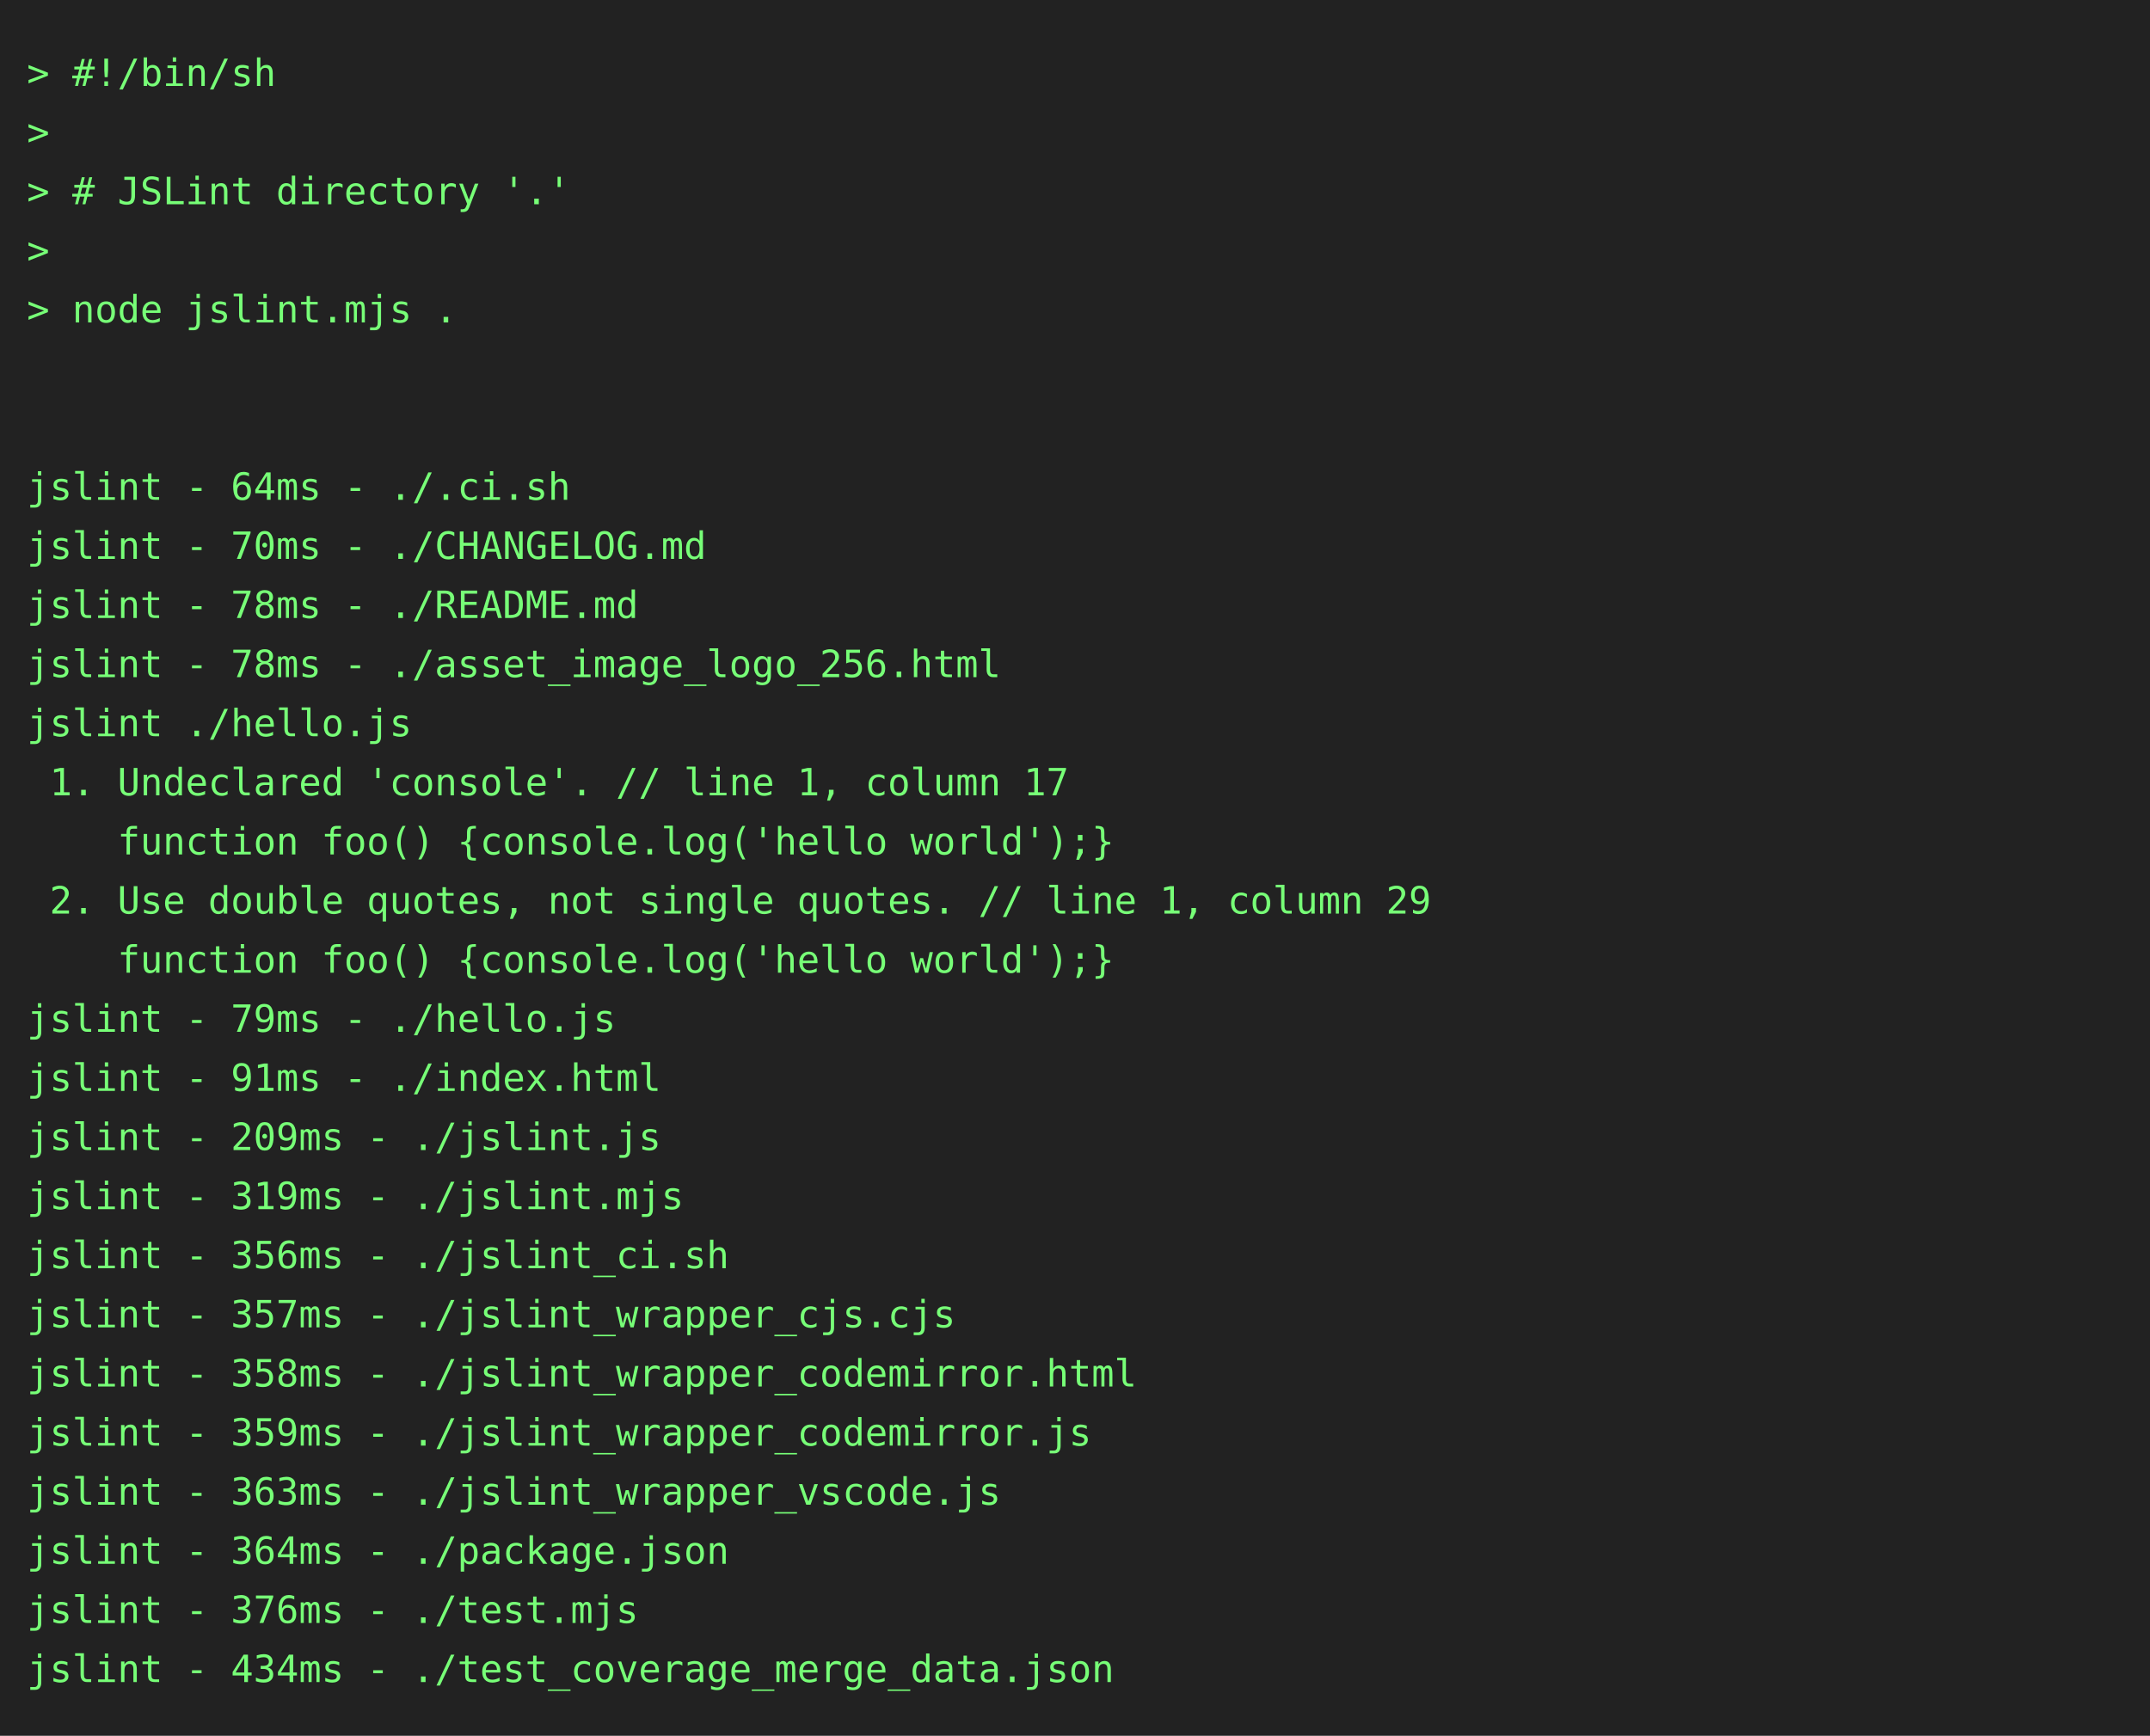
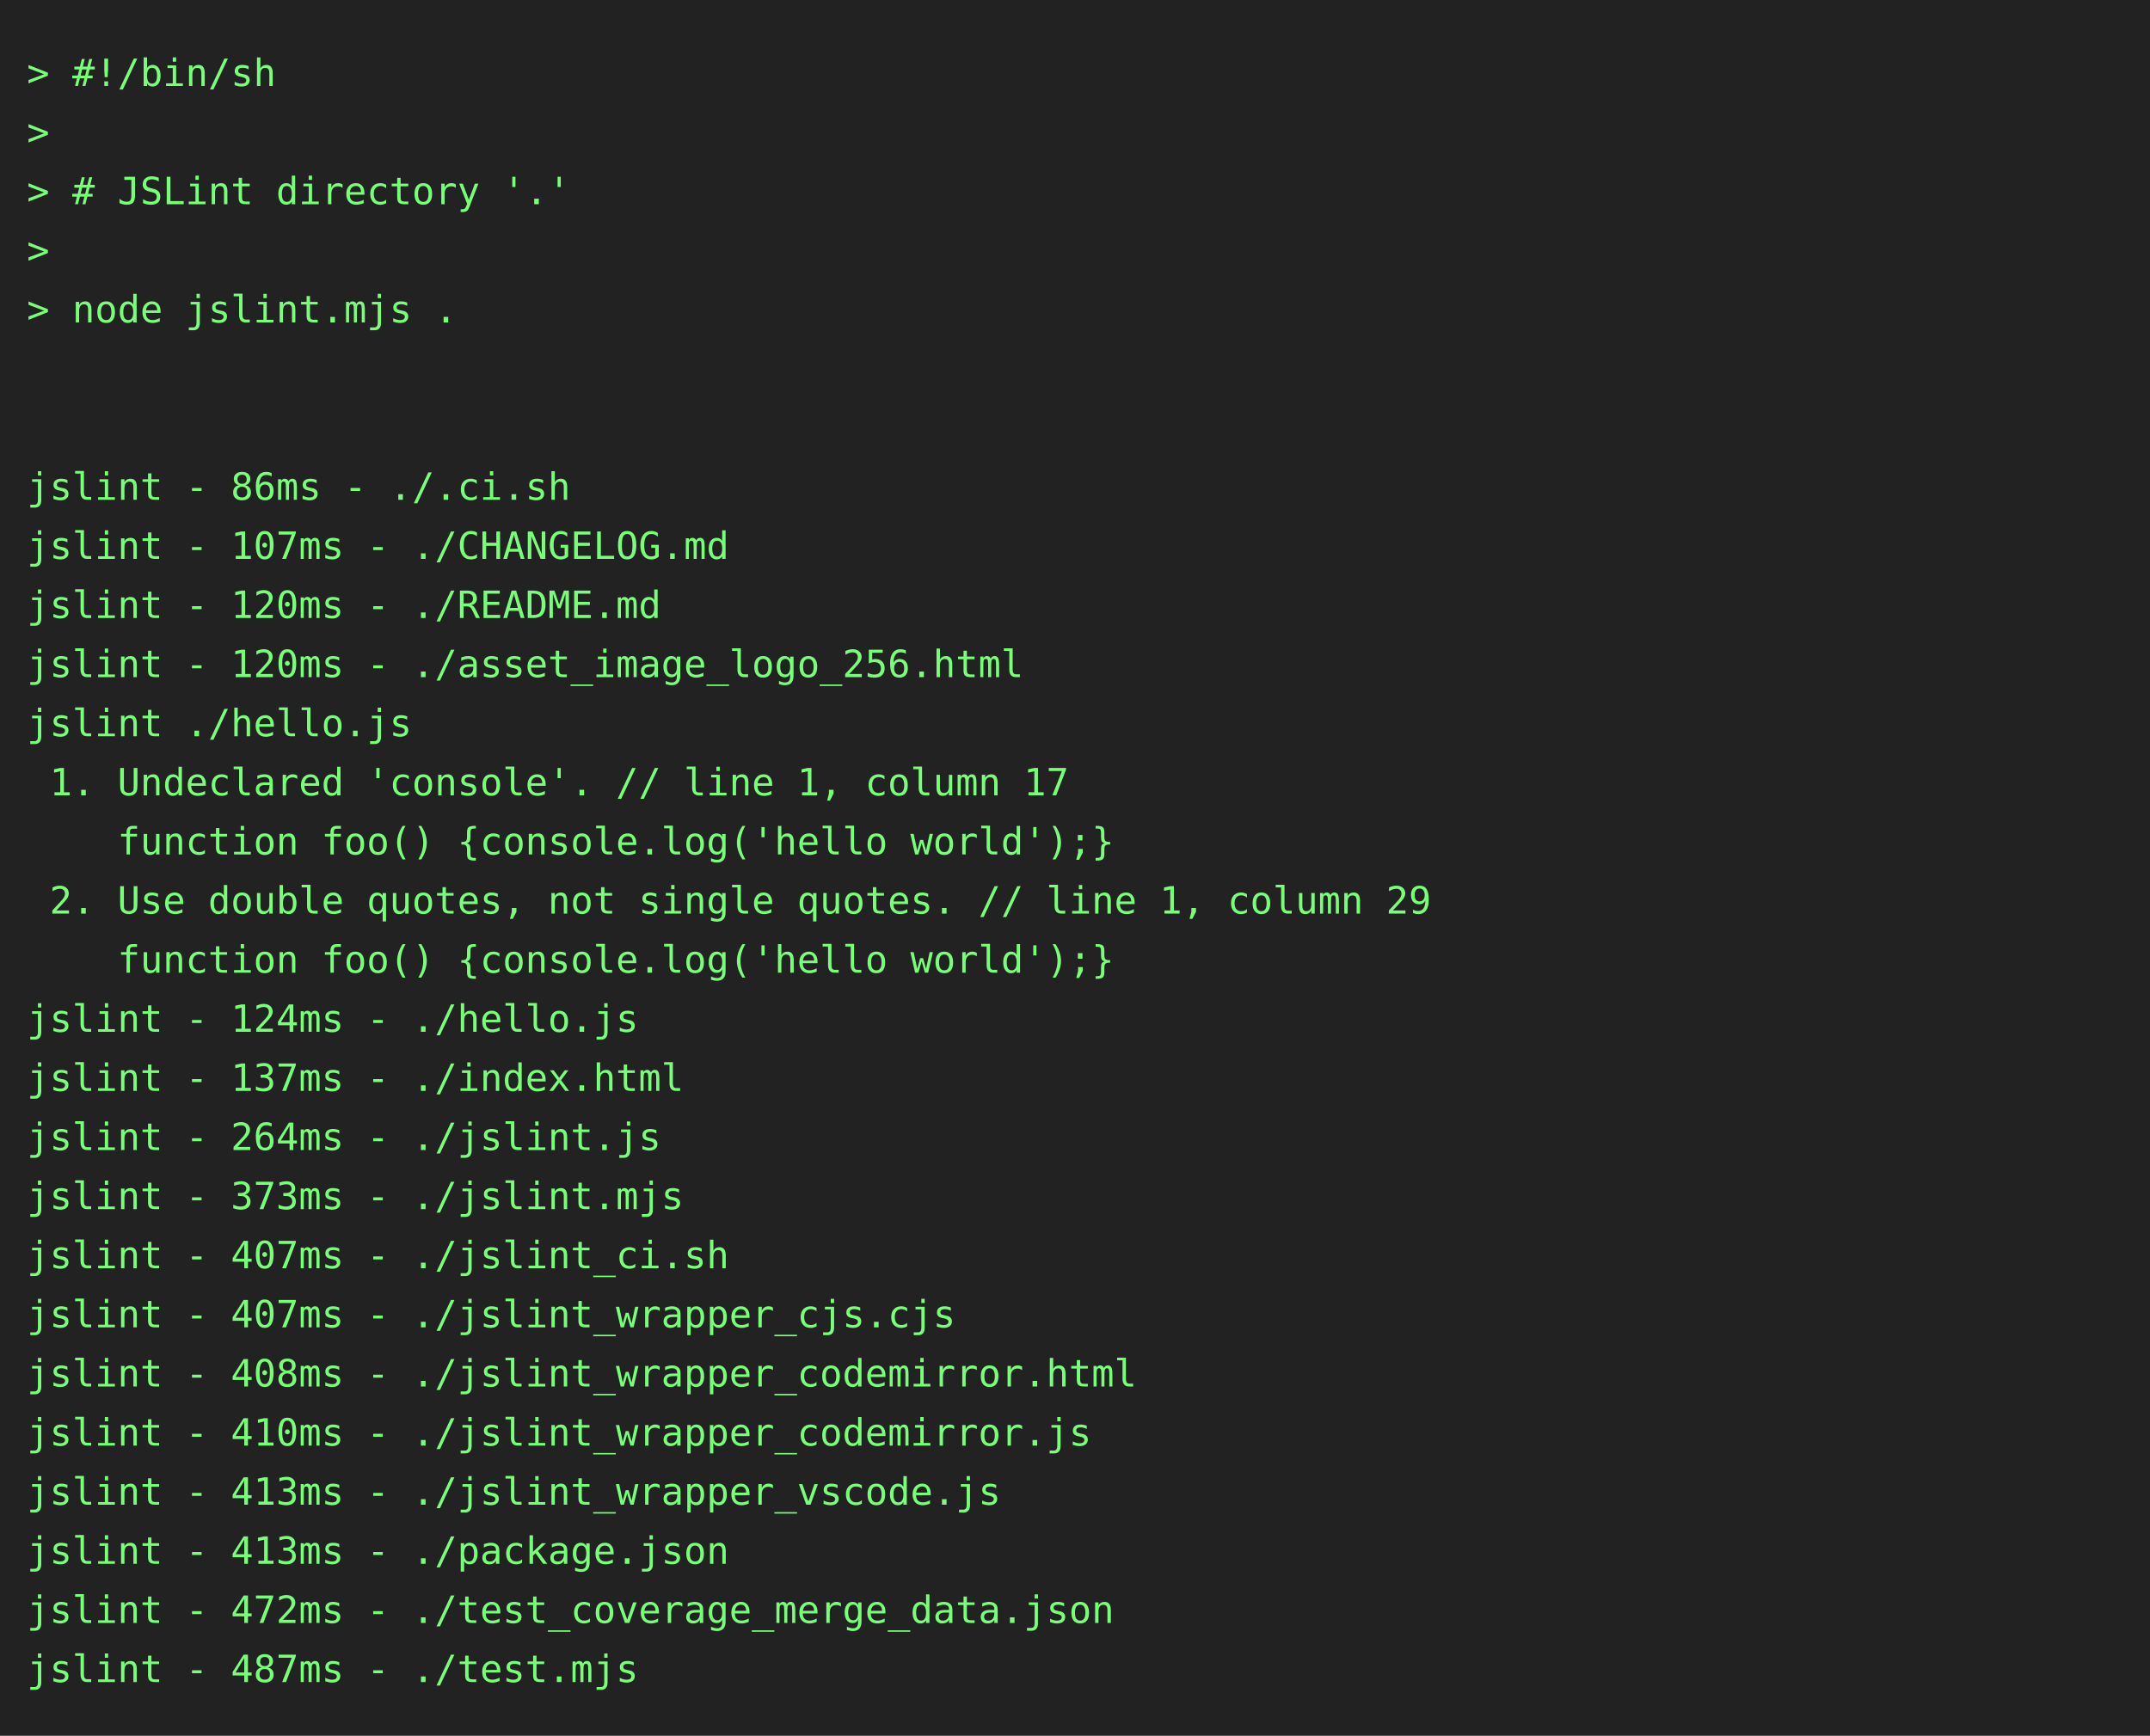
<svg xmlns="http://www.w3.org/2000/svg" height="646" width="800">
  <rect height="646" fill="#222" width="800" />
  <text fill="#7f7" font-family="consolas, menlo, monospace" font-size="14" xml:space="preserve">
    <tspan lengthAdjust="spacingAndGlyphs" textLength="768" x="10" y="32">&gt; #!/bin/sh                                                                                      </tspan>
    <tspan lengthAdjust="spacingAndGlyphs" textLength="768" x="10" y="54">&gt;                                                                                                </tspan>
    <tspan lengthAdjust="spacingAndGlyphs" textLength="768" x="10" y="76">&gt; # JSLint directory '.'                                                                         </tspan>
    <tspan lengthAdjust="spacingAndGlyphs" textLength="768" x="10" y="98">&gt;                                                                                                </tspan>
    <tspan lengthAdjust="spacingAndGlyphs" textLength="768" x="10" y="120">&gt; node jslint.mjs .                                                                              </tspan>
    <tspan lengthAdjust="spacingAndGlyphs" textLength="768" x="10" y="142">                                                                                                 </tspan>
    <tspan lengthAdjust="spacingAndGlyphs" textLength="768" x="10" y="164">                                                                                                 </tspan>
-     <tspan lengthAdjust="spacingAndGlyphs" textLength="768" x="10" y="186">jslint - 64ms - ./.ci.sh                                                                         </tspan>
-     <tspan lengthAdjust="spacingAndGlyphs" textLength="768" x="10" y="208">jslint - 70ms - ./CHANGELOG.md                                                                   </tspan>
-     <tspan lengthAdjust="spacingAndGlyphs" textLength="768" x="10" y="230">jslint - 78ms - ./README.md                                                                      </tspan>
-     <tspan lengthAdjust="spacingAndGlyphs" textLength="768" x="10" y="252">jslint - 78ms - ./asset_image_logo_256.html                                                      </tspan>
+     <tspan lengthAdjust="spacingAndGlyphs" textLength="768" x="10" y="186">jslint - 86ms - ./.ci.sh                                                                         </tspan>
+     <tspan lengthAdjust="spacingAndGlyphs" textLength="768" x="10" y="208">jslint - 107ms - ./CHANGELOG.md                                                                  </tspan>
+     <tspan lengthAdjust="spacingAndGlyphs" textLength="768" x="10" y="230">jslint - 120ms - ./README.md                                                                     </tspan>
+     <tspan lengthAdjust="spacingAndGlyphs" textLength="768" x="10" y="252">jslint - 120ms - ./asset_image_logo_256.html                                                     </tspan>
    <tspan lengthAdjust="spacingAndGlyphs" textLength="768" x="10" y="274">jslint ./hello.js                                                                                </tspan>
    <tspan lengthAdjust="spacingAndGlyphs" textLength="768" x="10" y="296"> 1. Undeclared 'console'. // line 1, column 17                                                   </tspan>
    <tspan lengthAdjust="spacingAndGlyphs" textLength="768" x="10" y="318">    function foo() {console.log('hello world');}                                                 </tspan>
    <tspan lengthAdjust="spacingAndGlyphs" textLength="768" x="10" y="340"> 2. Use double quotes, not single quotes. // line 1, column 29                                   </tspan>
    <tspan lengthAdjust="spacingAndGlyphs" textLength="768" x="10" y="362">    function foo() {console.log('hello world');}                                                 </tspan>
-     <tspan lengthAdjust="spacingAndGlyphs" textLength="768" x="10" y="384">jslint - 79ms - ./hello.js                                                                       </tspan>
-     <tspan lengthAdjust="spacingAndGlyphs" textLength="768" x="10" y="406">jslint - 91ms - ./index.html                                                                     </tspan>
-     <tspan lengthAdjust="spacingAndGlyphs" textLength="768" x="10" y="428">jslint - 209ms - ./jslint.js                                                                     </tspan>
-     <tspan lengthAdjust="spacingAndGlyphs" textLength="768" x="10" y="450">jslint - 319ms - ./jslint.mjs                                                                    </tspan>
-     <tspan lengthAdjust="spacingAndGlyphs" textLength="768" x="10" y="472">jslint - 356ms - ./jslint_ci.sh                                                                  </tspan>
-     <tspan lengthAdjust="spacingAndGlyphs" textLength="768" x="10" y="494">jslint - 357ms - ./jslint_wrapper_cjs.cjs                                                        </tspan>
-     <tspan lengthAdjust="spacingAndGlyphs" textLength="768" x="10" y="516">jslint - 358ms - ./jslint_wrapper_codemirror.html                                                </tspan>
-     <tspan lengthAdjust="spacingAndGlyphs" textLength="768" x="10" y="538">jslint - 359ms - ./jslint_wrapper_codemirror.js                                                  </tspan>
-     <tspan lengthAdjust="spacingAndGlyphs" textLength="768" x="10" y="560">jslint - 363ms - ./jslint_wrapper_vscode.js                                                      </tspan>
-     <tspan lengthAdjust="spacingAndGlyphs" textLength="768" x="10" y="582">jslint - 364ms - ./package.json                                                                  </tspan>
-     <tspan lengthAdjust="spacingAndGlyphs" textLength="768" x="10" y="604">jslint - 376ms - ./test.mjs                                                                      </tspan>
-     <tspan lengthAdjust="spacingAndGlyphs" textLength="768" x="10" y="626">jslint - 434ms - ./test_coverage_merge_data.json                                                 </tspan>
+     <tspan lengthAdjust="spacingAndGlyphs" textLength="768" x="10" y="384">jslint - 124ms - ./hello.js                                                                      </tspan>
+     <tspan lengthAdjust="spacingAndGlyphs" textLength="768" x="10" y="406">jslint - 137ms - ./index.html                                                                    </tspan>
+     <tspan lengthAdjust="spacingAndGlyphs" textLength="768" x="10" y="428">jslint - 264ms - ./jslint.js                                                                     </tspan>
+     <tspan lengthAdjust="spacingAndGlyphs" textLength="768" x="10" y="450">jslint - 373ms - ./jslint.mjs                                                                    </tspan>
+     <tspan lengthAdjust="spacingAndGlyphs" textLength="768" x="10" y="472">jslint - 407ms - ./jslint_ci.sh                                                                  </tspan>
+     <tspan lengthAdjust="spacingAndGlyphs" textLength="768" x="10" y="494">jslint - 407ms - ./jslint_wrapper_cjs.cjs                                                        </tspan>
+     <tspan lengthAdjust="spacingAndGlyphs" textLength="768" x="10" y="516">jslint - 408ms - ./jslint_wrapper_codemirror.html                                                </tspan>
+     <tspan lengthAdjust="spacingAndGlyphs" textLength="768" x="10" y="538">jslint - 410ms - ./jslint_wrapper_codemirror.js                                                  </tspan>
+     <tspan lengthAdjust="spacingAndGlyphs" textLength="768" x="10" y="560">jslint - 413ms - ./jslint_wrapper_vscode.js                                                      </tspan>
+     <tspan lengthAdjust="spacingAndGlyphs" textLength="768" x="10" y="582">jslint - 413ms - ./package.json                                                                  </tspan>
+     <tspan lengthAdjust="spacingAndGlyphs" textLength="768" x="10" y="604">jslint - 472ms - ./test_coverage_merge_data.json                                                 </tspan>
+     <tspan lengthAdjust="spacingAndGlyphs" textLength="768" x="10" y="626">jslint - 487ms - ./test.mjs                                                                      </tspan>
  </text>
</svg>
